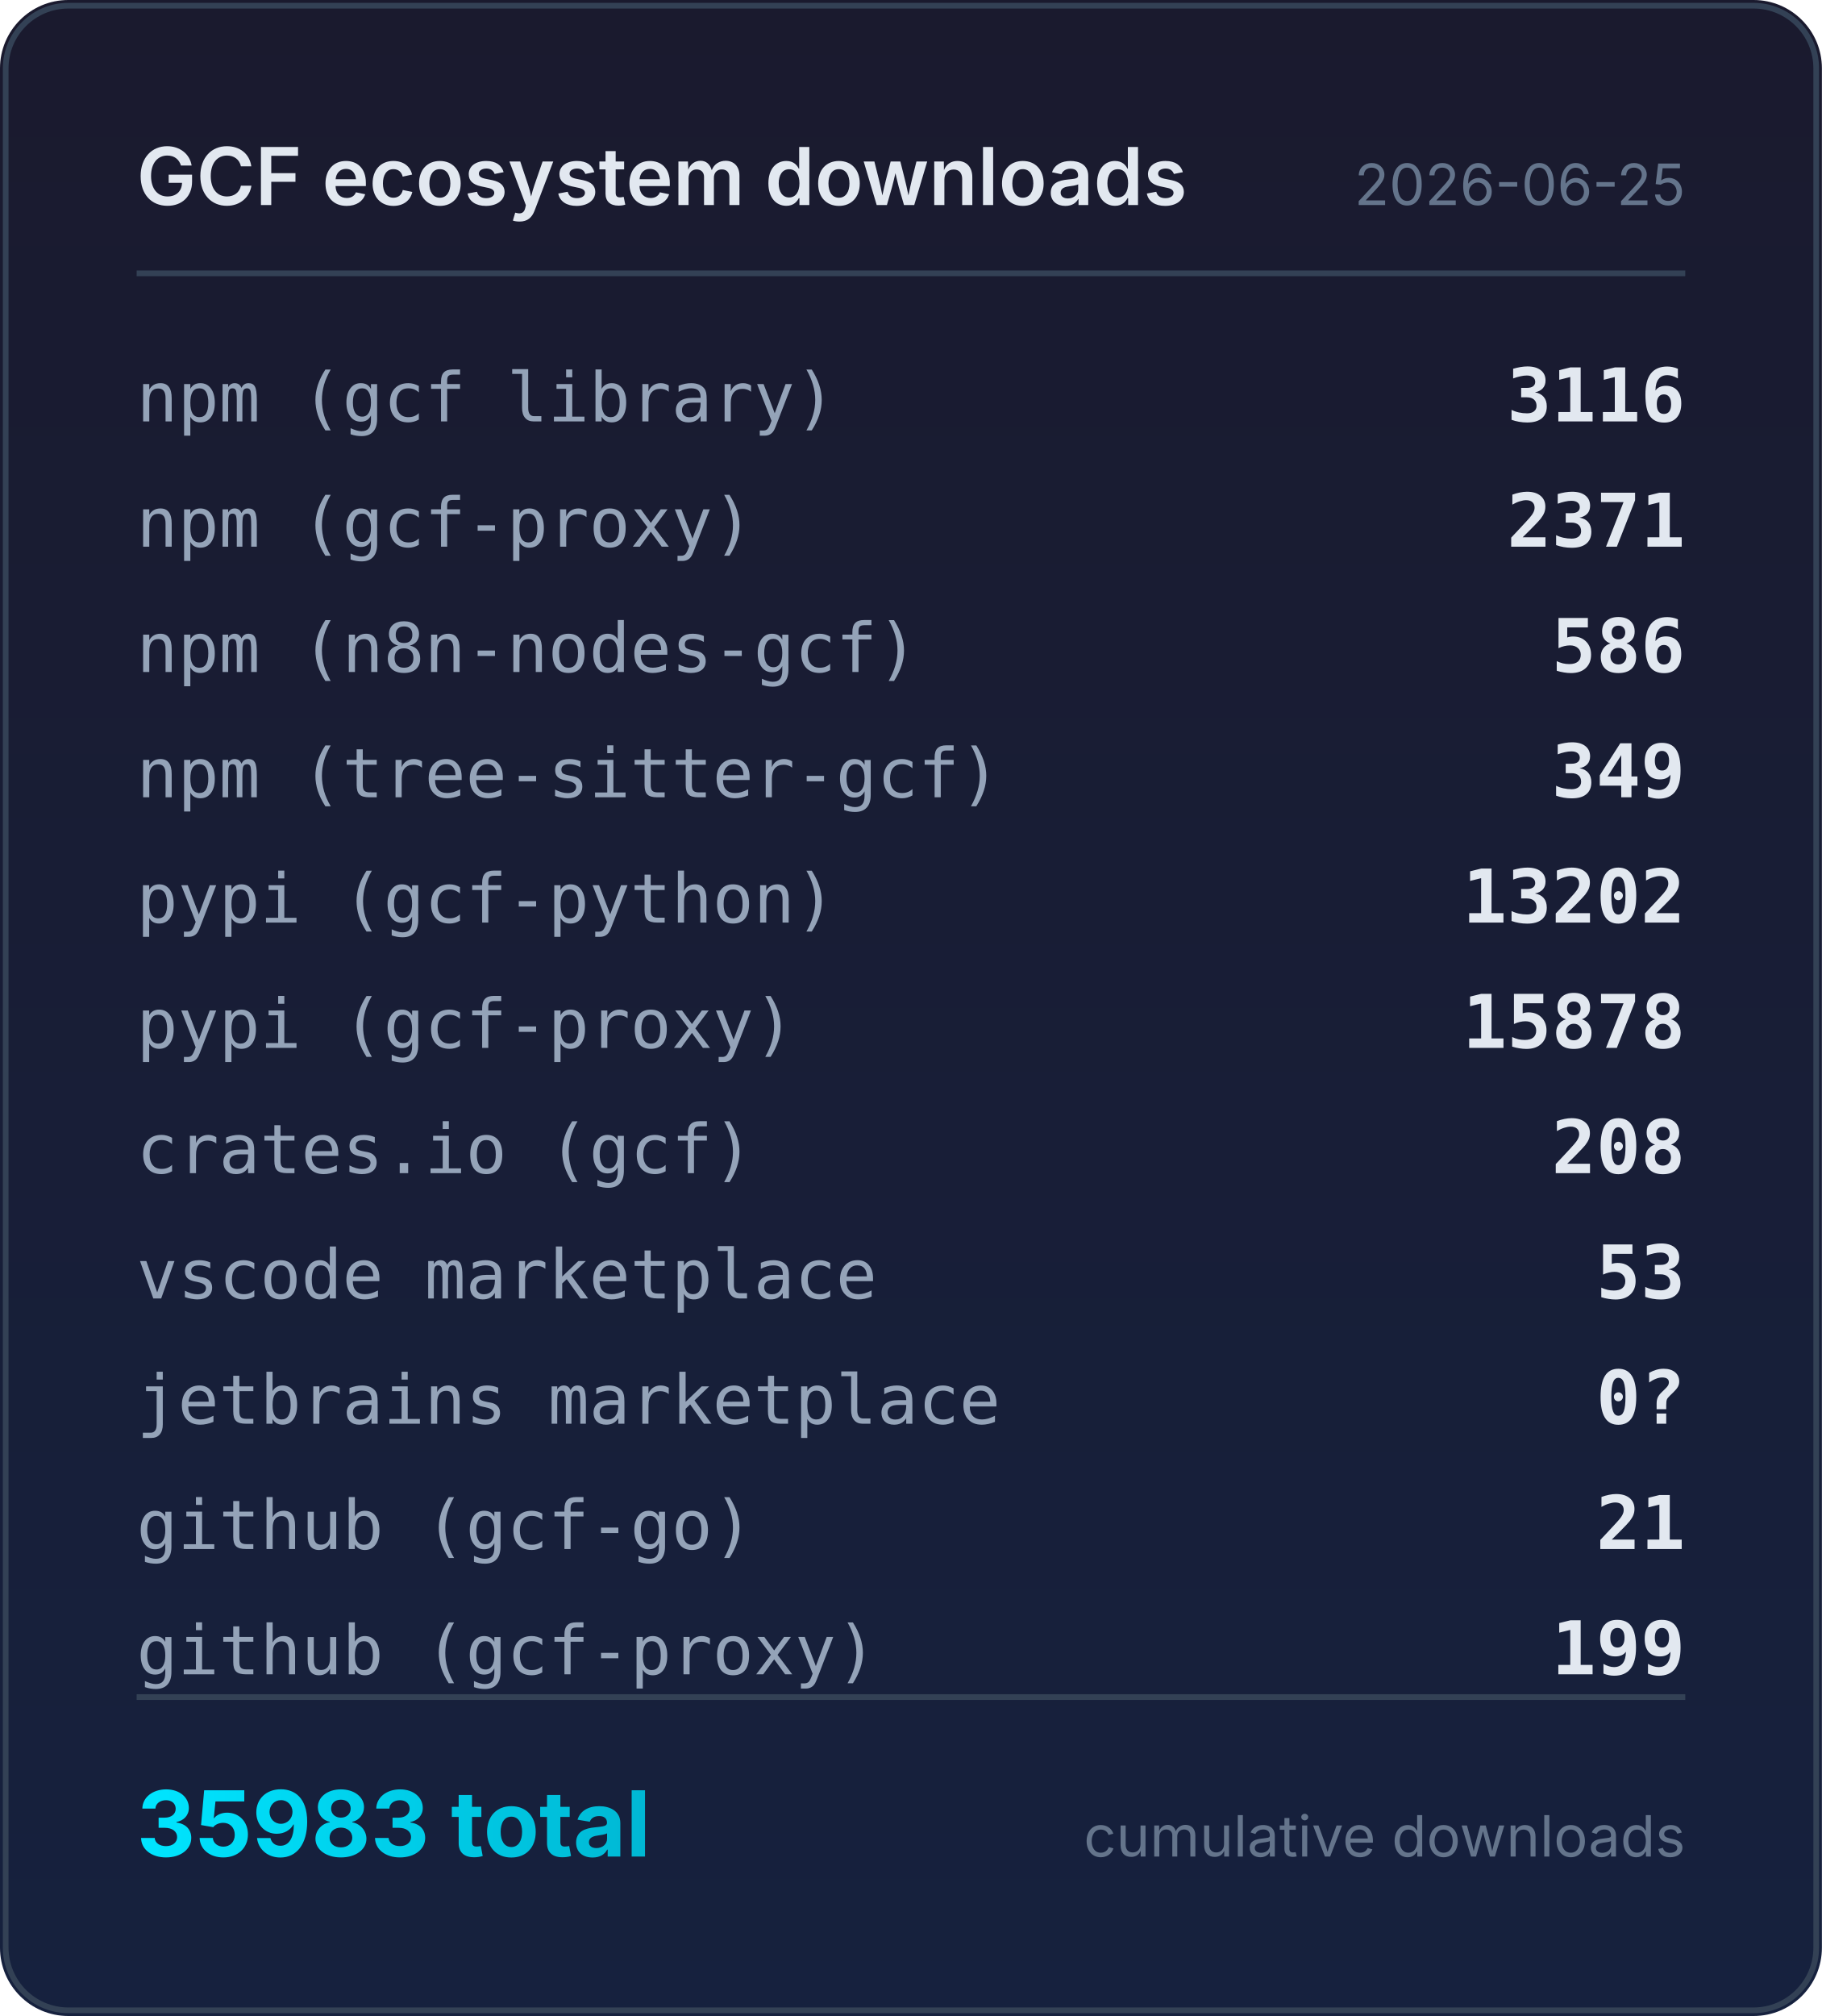
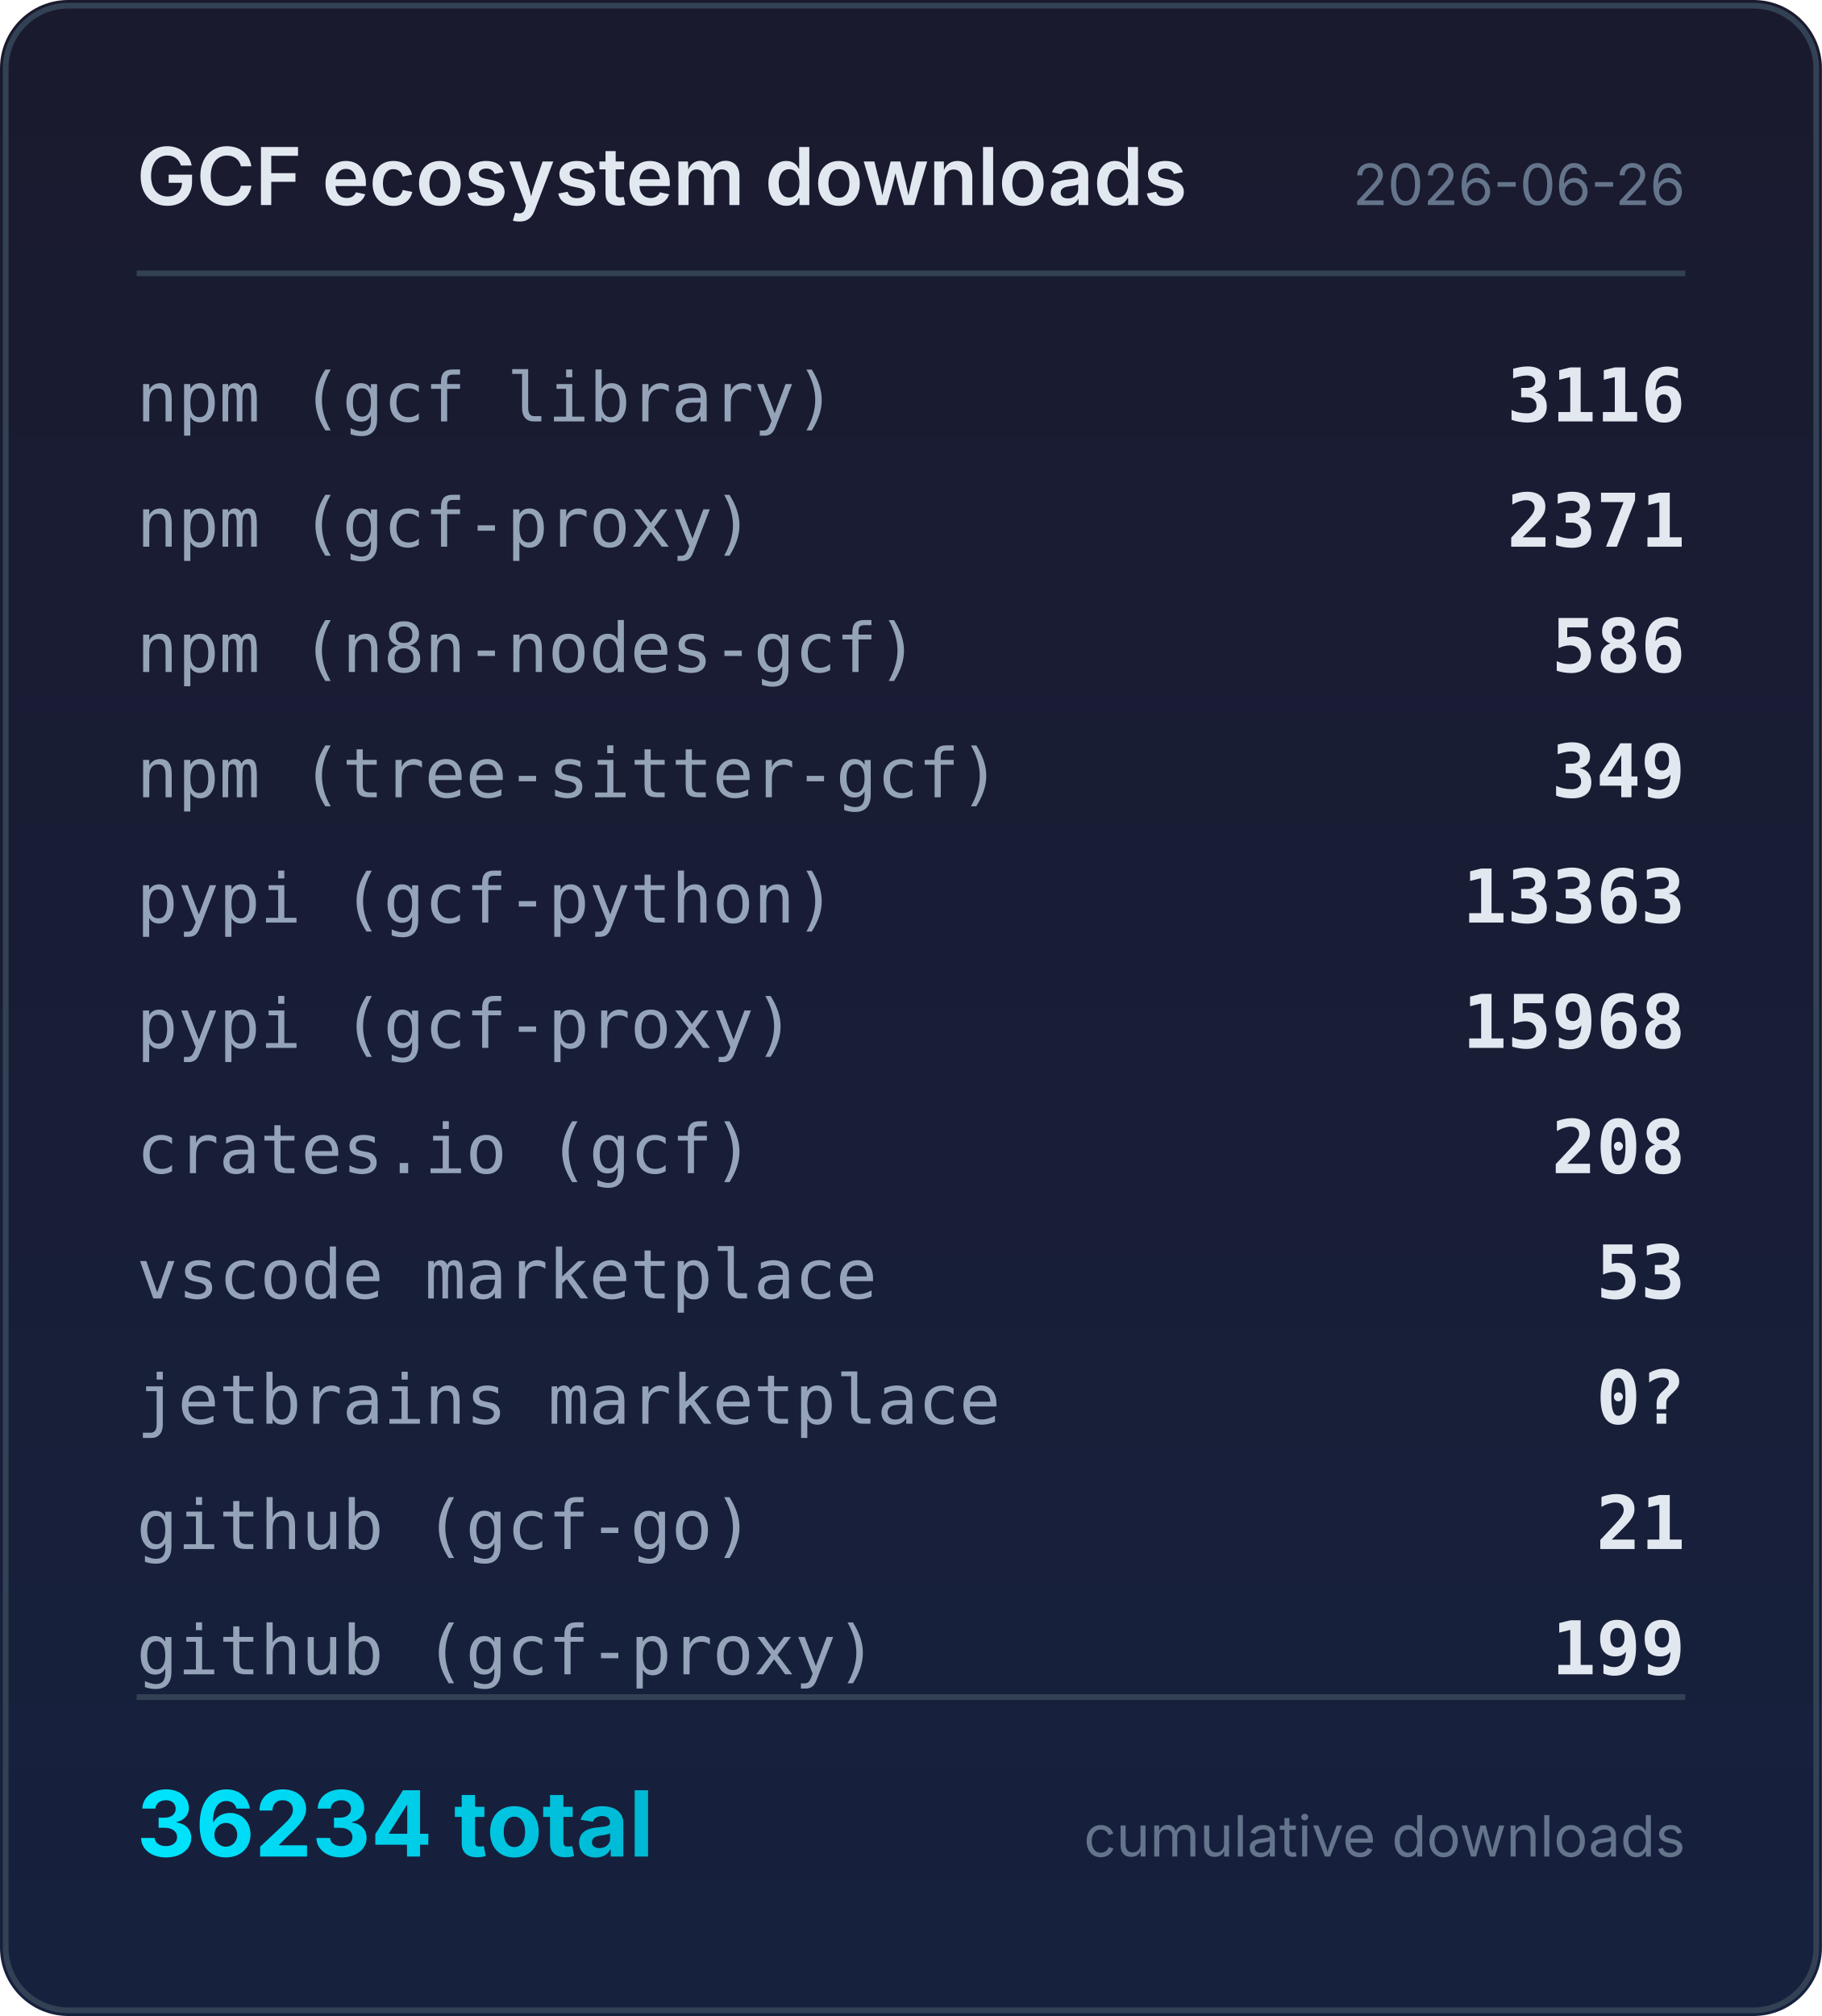
<svg xmlns="http://www.w3.org/2000/svg" width="320" height="354" viewBox="0 0 320 354">
  <defs>
    <linearGradient id="bg" x1="0" y1="0" x2="0" y2="1">
      <stop offset="0%" stop-color="#1a1a2e" />
      <stop offset="100%" stop-color="#16213e" />
    </linearGradient>
    <linearGradient id="accent" x1="0" y1="0" x2="1" y2="0">
      <stop offset="0%" stop-color="#00e5ff" />
      <stop offset="100%" stop-color="#00b8d4" />
    </linearGradient>
  </defs>
  <rect width="320" height="354" rx="12" fill="url(#bg)" />
  <rect x="1" y="1" width="318" height="352" rx="11" fill="none" stroke="#334155" stroke-width="1" />
  <text x="24" y="36" fill="#e2e8f0" font-family="system-ui,-apple-system,sans-serif" font-size="14" font-weight="600">GCF ecosystem downloads</text>
-   <text x="296" y="36" fill="#64748b" font-family="system-ui,-apple-system,sans-serif" font-size="10" text-anchor="end">2026-06-25</text>
+   <text x="296" y="36" fill="#64748b" font-family="system-ui,-apple-system,sans-serif" font-size="10" text-anchor="end">2026-06-26</text>
  <line x1="24" y1="48" x2="296" y2="48" stroke="#334155" stroke-width="1" />
  <text x="24" y="74" fill="#94a3b8" font-family="ui-monospace,monospace" font-size="12">npm (gcf library)</text>
  <text x="296" y="74" fill="#e2e8f0" font-family="ui-monospace,monospace" font-size="13" font-weight="600" text-anchor="end">3116</text>
  <text x="24" y="96" fill="#94a3b8" font-family="ui-monospace,monospace" font-size="12">npm (gcf-proxy)</text>
  <text x="296" y="96" fill="#e2e8f0" font-family="ui-monospace,monospace" font-size="13" font-weight="600" text-anchor="end">2371</text>
  <text x="24" y="118" fill="#94a3b8" font-family="ui-monospace,monospace" font-size="12">npm (n8n-nodes-gcf)</text>
  <text x="296" y="118" fill="#e2e8f0" font-family="ui-monospace,monospace" font-size="13" font-weight="600" text-anchor="end">586</text>
  <text x="24" y="140" fill="#94a3b8" font-family="ui-monospace,monospace" font-size="12">npm (tree-sitter-gcf)</text>
  <text x="296" y="140" fill="#e2e8f0" font-family="ui-monospace,monospace" font-size="13" font-weight="600" text-anchor="end">349</text>
  <text x="24" y="162" fill="#94a3b8" font-family="ui-monospace,monospace" font-size="12">pypi (gcf-python)</text>
-   <text x="296" y="162" fill="#e2e8f0" font-family="ui-monospace,monospace" font-size="13" font-weight="600" text-anchor="end">13202</text>
+   <text x="296" y="162" fill="#e2e8f0" font-family="ui-monospace,monospace" font-size="13" font-weight="600" text-anchor="end">13363</text>
  <text x="24" y="184" fill="#94a3b8" font-family="ui-monospace,monospace" font-size="12">pypi (gcf-proxy)</text>
-   <text x="296" y="184" fill="#e2e8f0" font-family="ui-monospace,monospace" font-size="13" font-weight="600" text-anchor="end">15878</text>
+   <text x="296" y="184" fill="#e2e8f0" font-family="ui-monospace,monospace" font-size="13" font-weight="600" text-anchor="end">15968</text>
  <text x="24" y="206" fill="#94a3b8" font-family="ui-monospace,monospace" font-size="12">crates.io (gcf)</text>
  <text x="296" y="206" fill="#e2e8f0" font-family="ui-monospace,monospace" font-size="13" font-weight="600" text-anchor="end">208</text>
  <text x="24" y="228" fill="#94a3b8" font-family="ui-monospace,monospace" font-size="12">vscode marketplace</text>
  <text x="296" y="228" fill="#e2e8f0" font-family="ui-monospace,monospace" font-size="13" font-weight="600" text-anchor="end">53</text>
  <text x="24" y="250" fill="#94a3b8" font-family="ui-monospace,monospace" font-size="12">jetbrains marketplace</text>
  <text x="296" y="250" fill="#e2e8f0" font-family="ui-monospace,monospace" font-size="13" font-weight="600" text-anchor="end">0?</text>
  <text x="24" y="272" fill="#94a3b8" font-family="ui-monospace,monospace" font-size="12">github (gcf-go)</text>
  <text x="296" y="272" fill="#e2e8f0" font-family="ui-monospace,monospace" font-size="13" font-weight="600" text-anchor="end">21</text>
  <text x="24" y="294" fill="#94a3b8" font-family="ui-monospace,monospace" font-size="12">github (gcf-proxy)</text>
  <text x="296" y="294" fill="#e2e8f0" font-family="ui-monospace,monospace" font-size="13" font-weight="600" text-anchor="end">199</text>
  <line x1="24" y1="298" x2="296" y2="298" stroke="#334155" stroke-width="1" />
-   <text x="24" y="326" fill="url(#accent)" font-family="system-ui,-apple-system,sans-serif" font-size="16" font-weight="700">35983 total</text>
+   <text x="24" y="326" fill="url(#accent)" font-family="system-ui,-apple-system,sans-serif" font-size="16" font-weight="700">36234 total</text>
  <text x="296" y="326" fill="#64748b" font-family="system-ui,-apple-system,sans-serif" font-size="10" text-anchor="end">cumulative downloads</text>
</svg>
